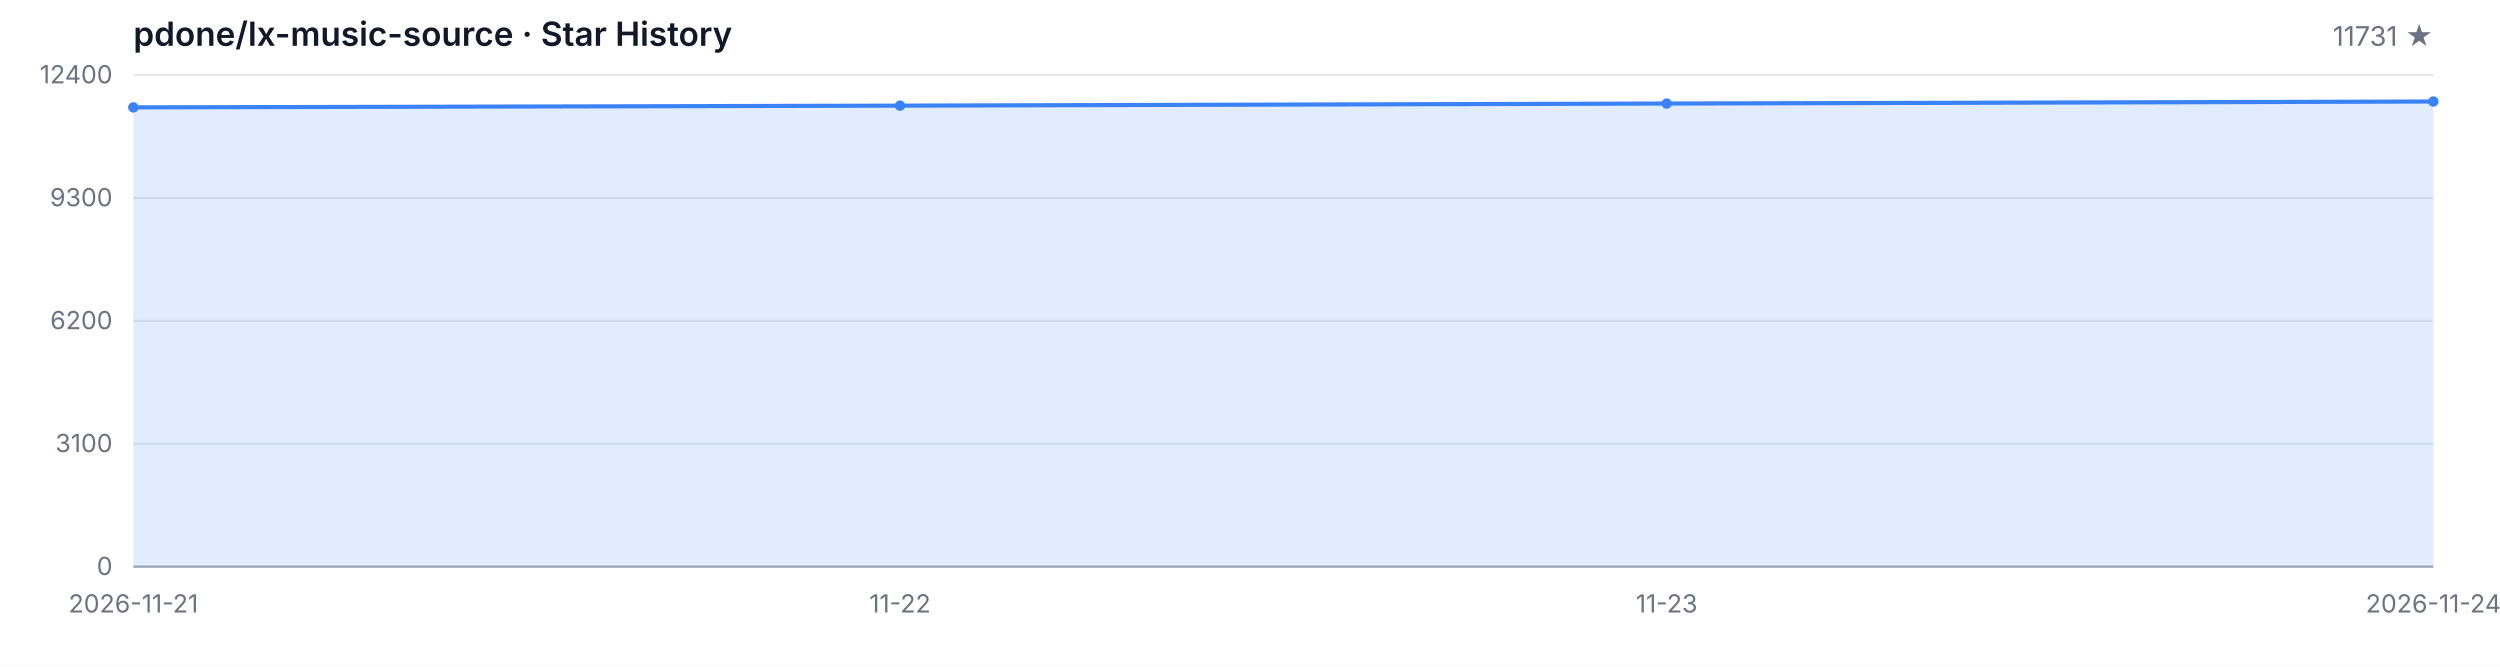
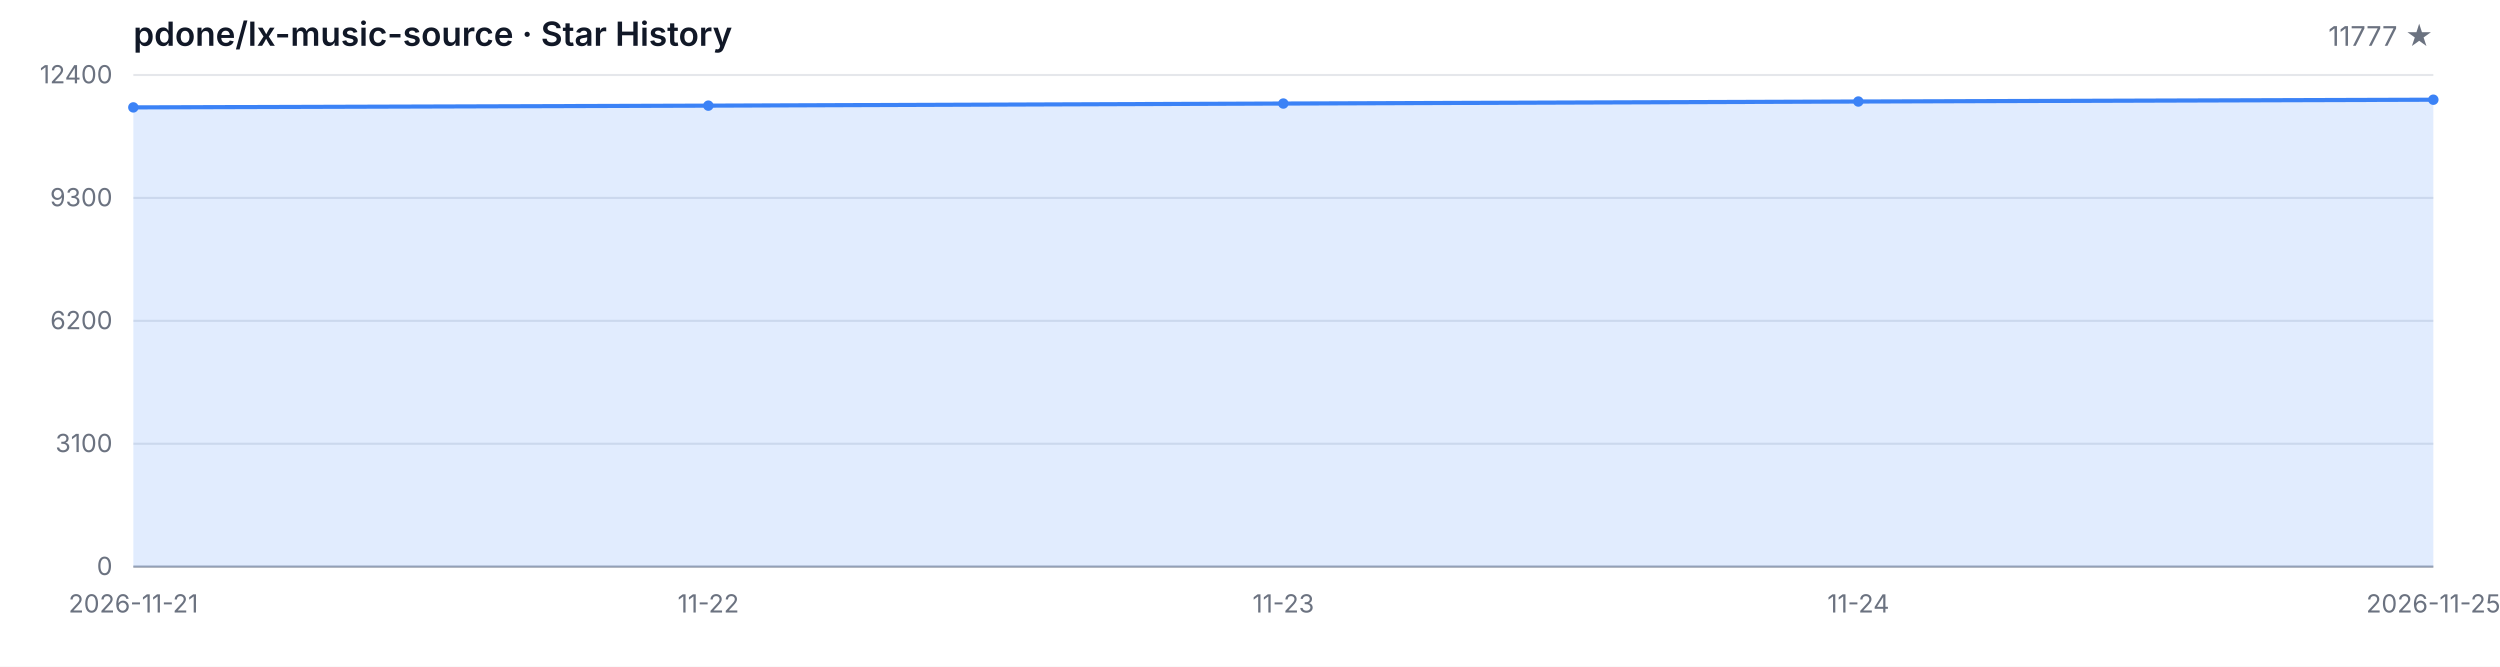
<svg xmlns="http://www.w3.org/2000/svg" width="1200" height="320" viewBox="0 0 1200 320" role="img" aria-label="Star History">
  <style>
  .bg { fill: #ffffff; }
  .grid { stroke: #e5e7eb; stroke-width: 1; }
  .axis { stroke: #9ca3af; stroke-width: 1; }
  .area { fill: rgba(59, 130, 246, 0.15); }
  .line { fill: none; stroke: #3b82f6; stroke-width: 2; stroke-linejoin: round; stroke-linecap: round; }
  .dot { fill: #3b82f6; }
  .tlabel { fill: #6b7280; font-family: -apple-system, BlinkMacSystemFont, 'Segoe UI', sans-serif; font-size: 12px; }
  .title { fill: #111827; font-family: -apple-system, BlinkMacSystemFont, 'Segoe UI', sans-serif; font-size: 16px; font-weight: 600; }
  .subtitle { fill: #6b7280; font-family: -apple-system, BlinkMacSystemFont, 'Segoe UI', sans-serif; font-size: 13px; }
  @media (prefers-color-scheme: dark) {
    .bg { fill: #0d1117; }
    .grid { stroke: #21262d; }
    .axis { stroke: #484f58; }
    .area { fill: rgba(58, 132, 255, 0.18); }
    .line { stroke: #58a6ff; }
    .dot { fill: #58a6ff; }
    .tlabel { fill: #8b949e; }
    .title { fill: #c9d1d9; }
    .subtitle { fill: #8b949e; }
  }
</style>
  <rect class="bg" width="1200" height="320" />
  <text class="title" x="64" y="22">pdone/lx-music-source · Star History</text>
-   <text class="subtitle" x="1168" y="22" text-anchor="end">11731 ★</text>
+   <text class="subtitle" x="1168" y="22" text-anchor="end">11777 ★</text>
  <line class="grid" x1="64" y1="272.00" x2="1168" y2="272.00" />
  <line class="grid" x1="64" y1="213.00" x2="1168" y2="213.00" />
  <line class="grid" x1="64" y1="154.00" x2="1168" y2="154.00" />
  <line class="grid" x1="64" y1="95.00" x2="1168" y2="95.00" />
  <line class="grid" x1="64" y1="36.00" x2="1168" y2="36.00" />
  <text class="tlabel" x="54" y="276.00" text-anchor="end">0</text>
  <text class="tlabel" x="54" y="217.00" text-anchor="end">3100</text>
  <text class="tlabel" x="54" y="158.00" text-anchor="end">6200</text>
  <text class="tlabel" x="54" y="99.00" text-anchor="end">9300</text>
  <text class="tlabel" x="54" y="40.00" text-anchor="end">12400</text>
  <line class="axis" x1="64" y1="272" x2="1168" y2="272" />
-   <path class="area" d="M 64.00 272.00 L 64.00 51.55 L 432.00 50.71 L 800.00 49.70 L 1168.00 48.73 L 1168.00 272.00 Z" />
-   <path class="line" d="M 64.00 51.55 L 432.00 50.71 L 800.00 49.70 L 1168.00 48.73" />
+   <path class="area" d="M 64.00 272.00 L 64.00 51.55 L 340.00 50.71 L 616.00 49.70 L 892.00 48.73 L 1168.00 47.86 L 1168.00 272.00 Z" />
+   <path class="line" d="M 64.00 51.55 L 340.00 50.71 L 616.00 49.70 L 892.00 48.73 L 1168.00 47.86" />
  <circle class="dot" cx="64.00" cy="51.55" r="2.5" />
-   <circle class="dot" cx="432.00" cy="50.71" r="2.5" />
-   <circle class="dot" cx="800.00" cy="49.70" r="2.5" />
-   <circle class="dot" cx="1168.00" cy="48.73" r="2.5" />
+   <circle class="dot" cx="340.00" cy="50.71" r="2.5" />
+   <circle class="dot" cx="616.00" cy="49.70" r="2.5" />
+   <circle class="dot" cx="892.00" cy="48.73" r="2.5" />
+   <circle class="dot" cx="1168.00" cy="47.86" r="2.5" />
  <text class="tlabel" x="64.00" y="294" text-anchor="middle">2026-11-21</text>
-   <text class="tlabel" x="432.00" y="294" text-anchor="middle">11-22</text>
-   <text class="tlabel" x="800.00" y="294" text-anchor="middle">11-23</text>
-   <text class="tlabel" x="1168.00" y="294" text-anchor="middle">2026-11-24</text>
+   <text class="tlabel" x="340.00" y="294" text-anchor="middle">11-22</text>
+   <text class="tlabel" x="616.00" y="294" text-anchor="middle">11-23</text>
+   <text class="tlabel" x="892.00" y="294" text-anchor="middle">11-24</text>
+   <text class="tlabel" x="1168.00" y="294" text-anchor="middle">2026-11-25</text>
</svg>
